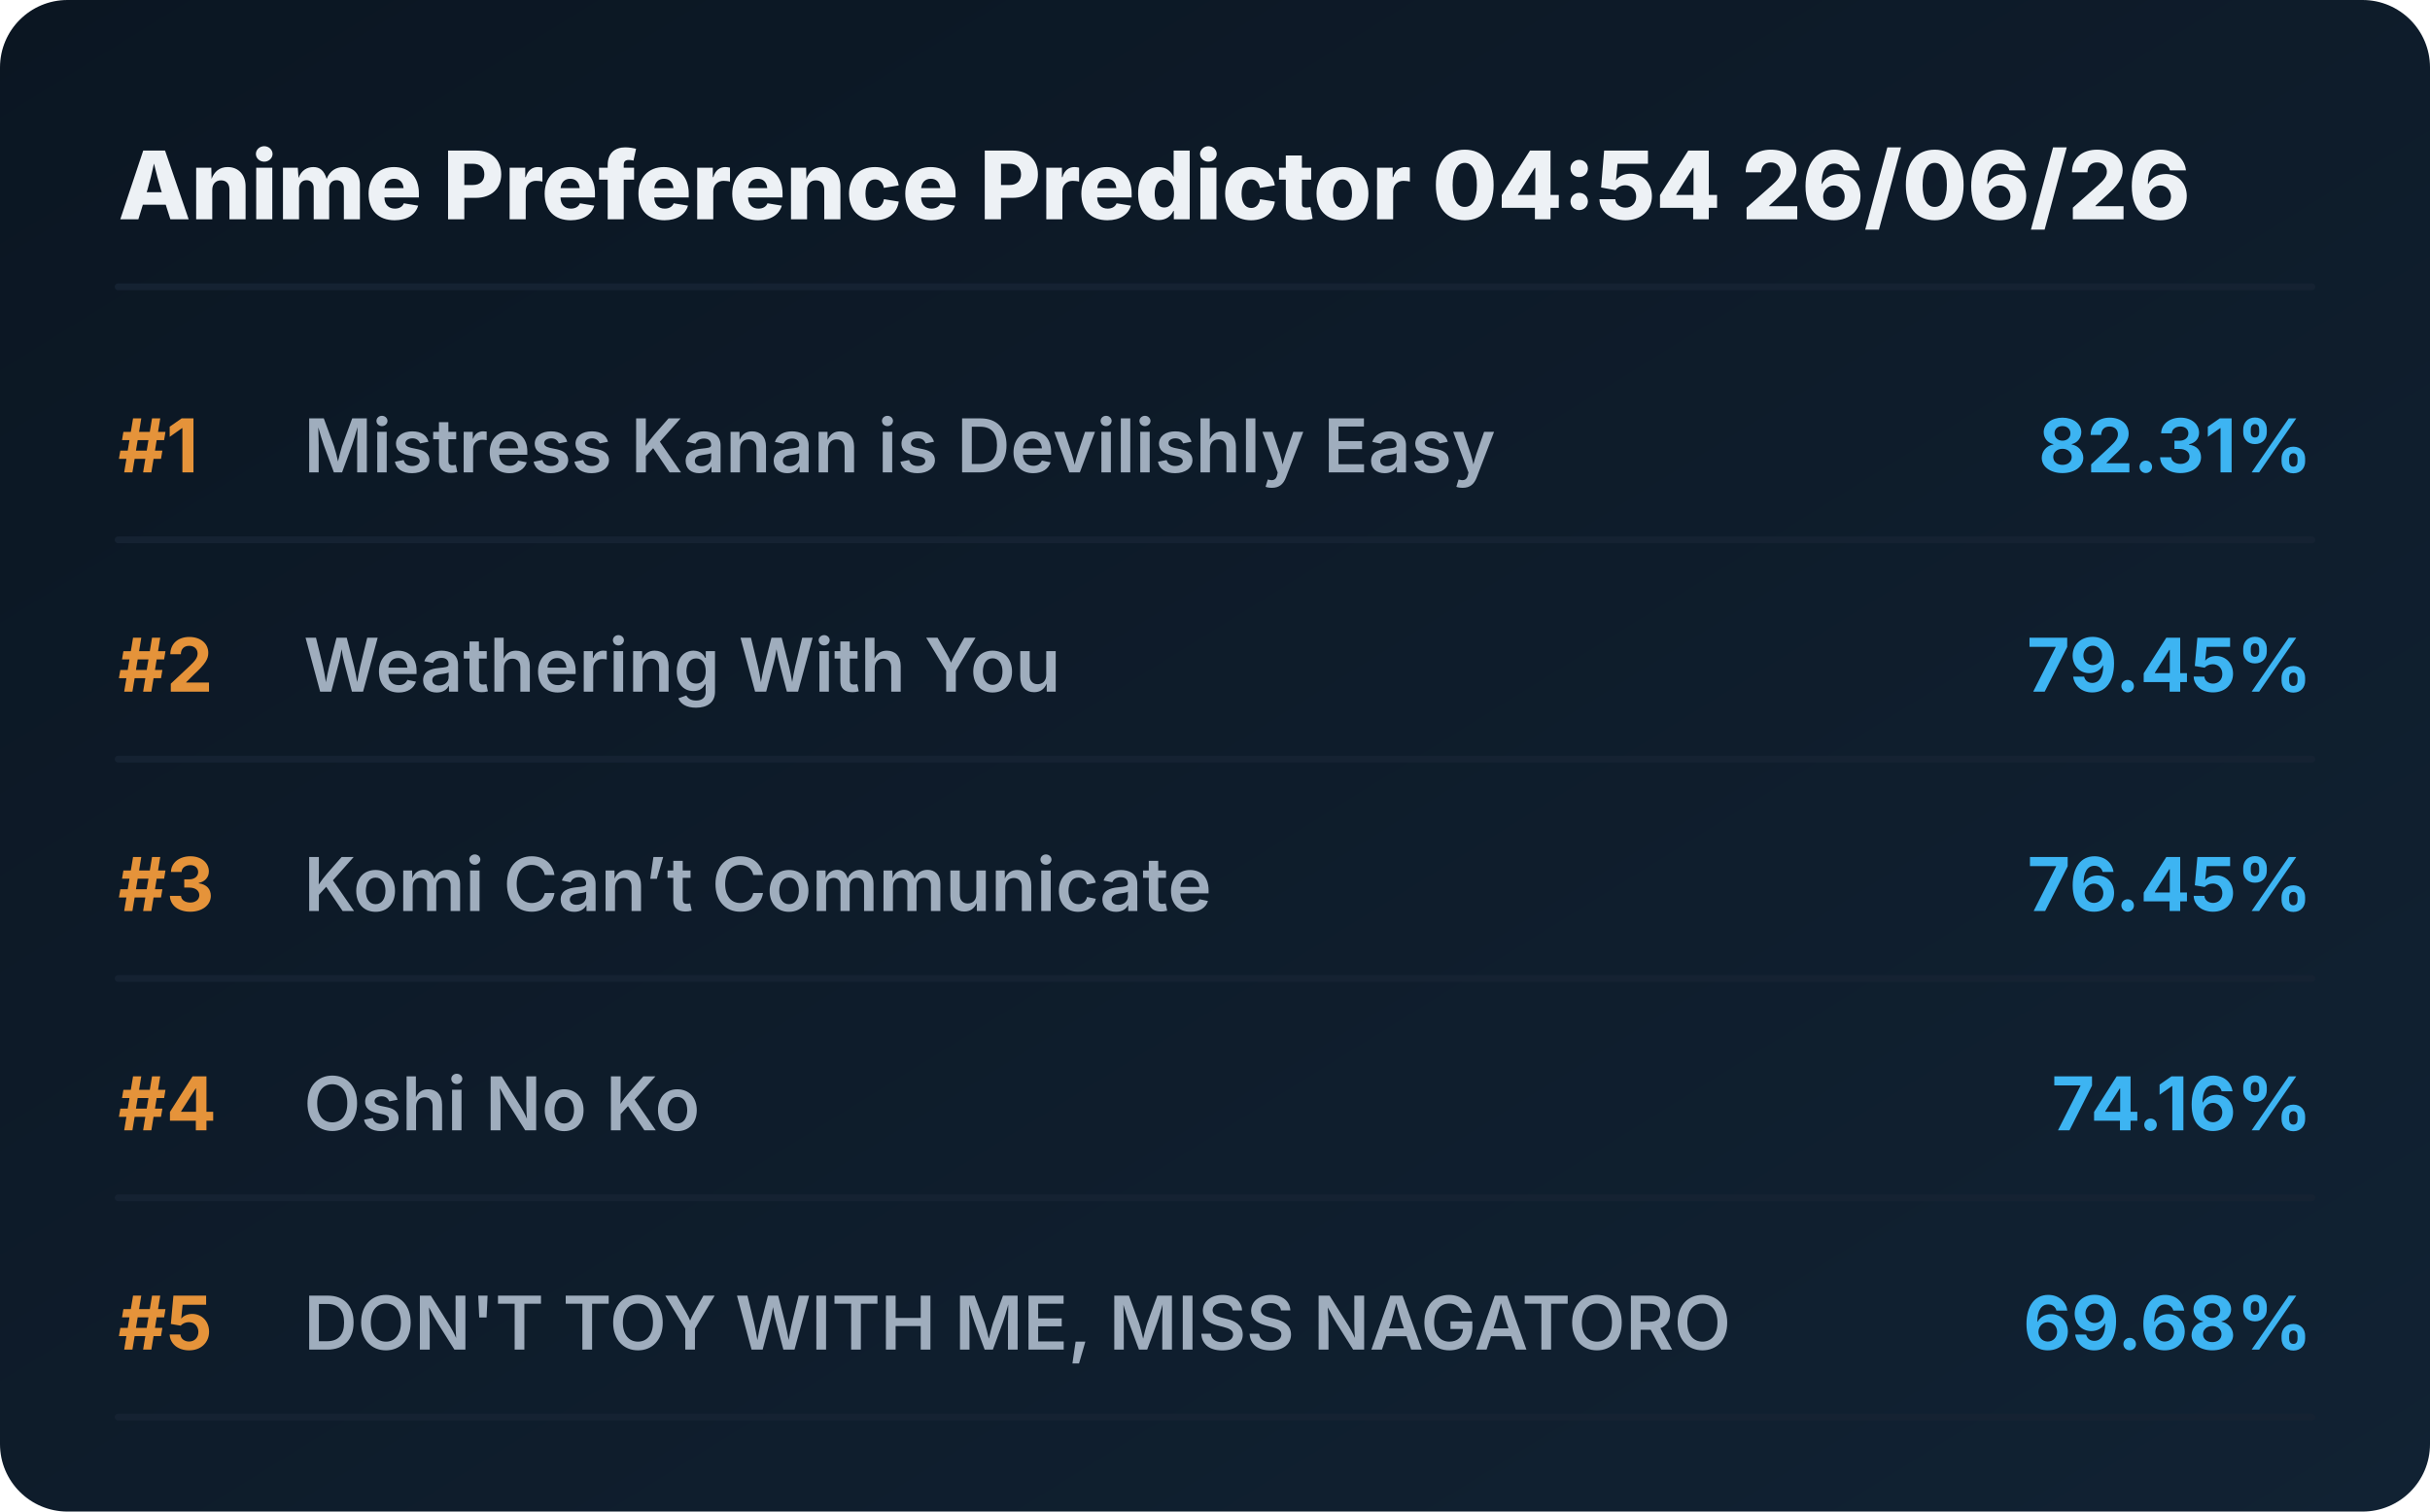
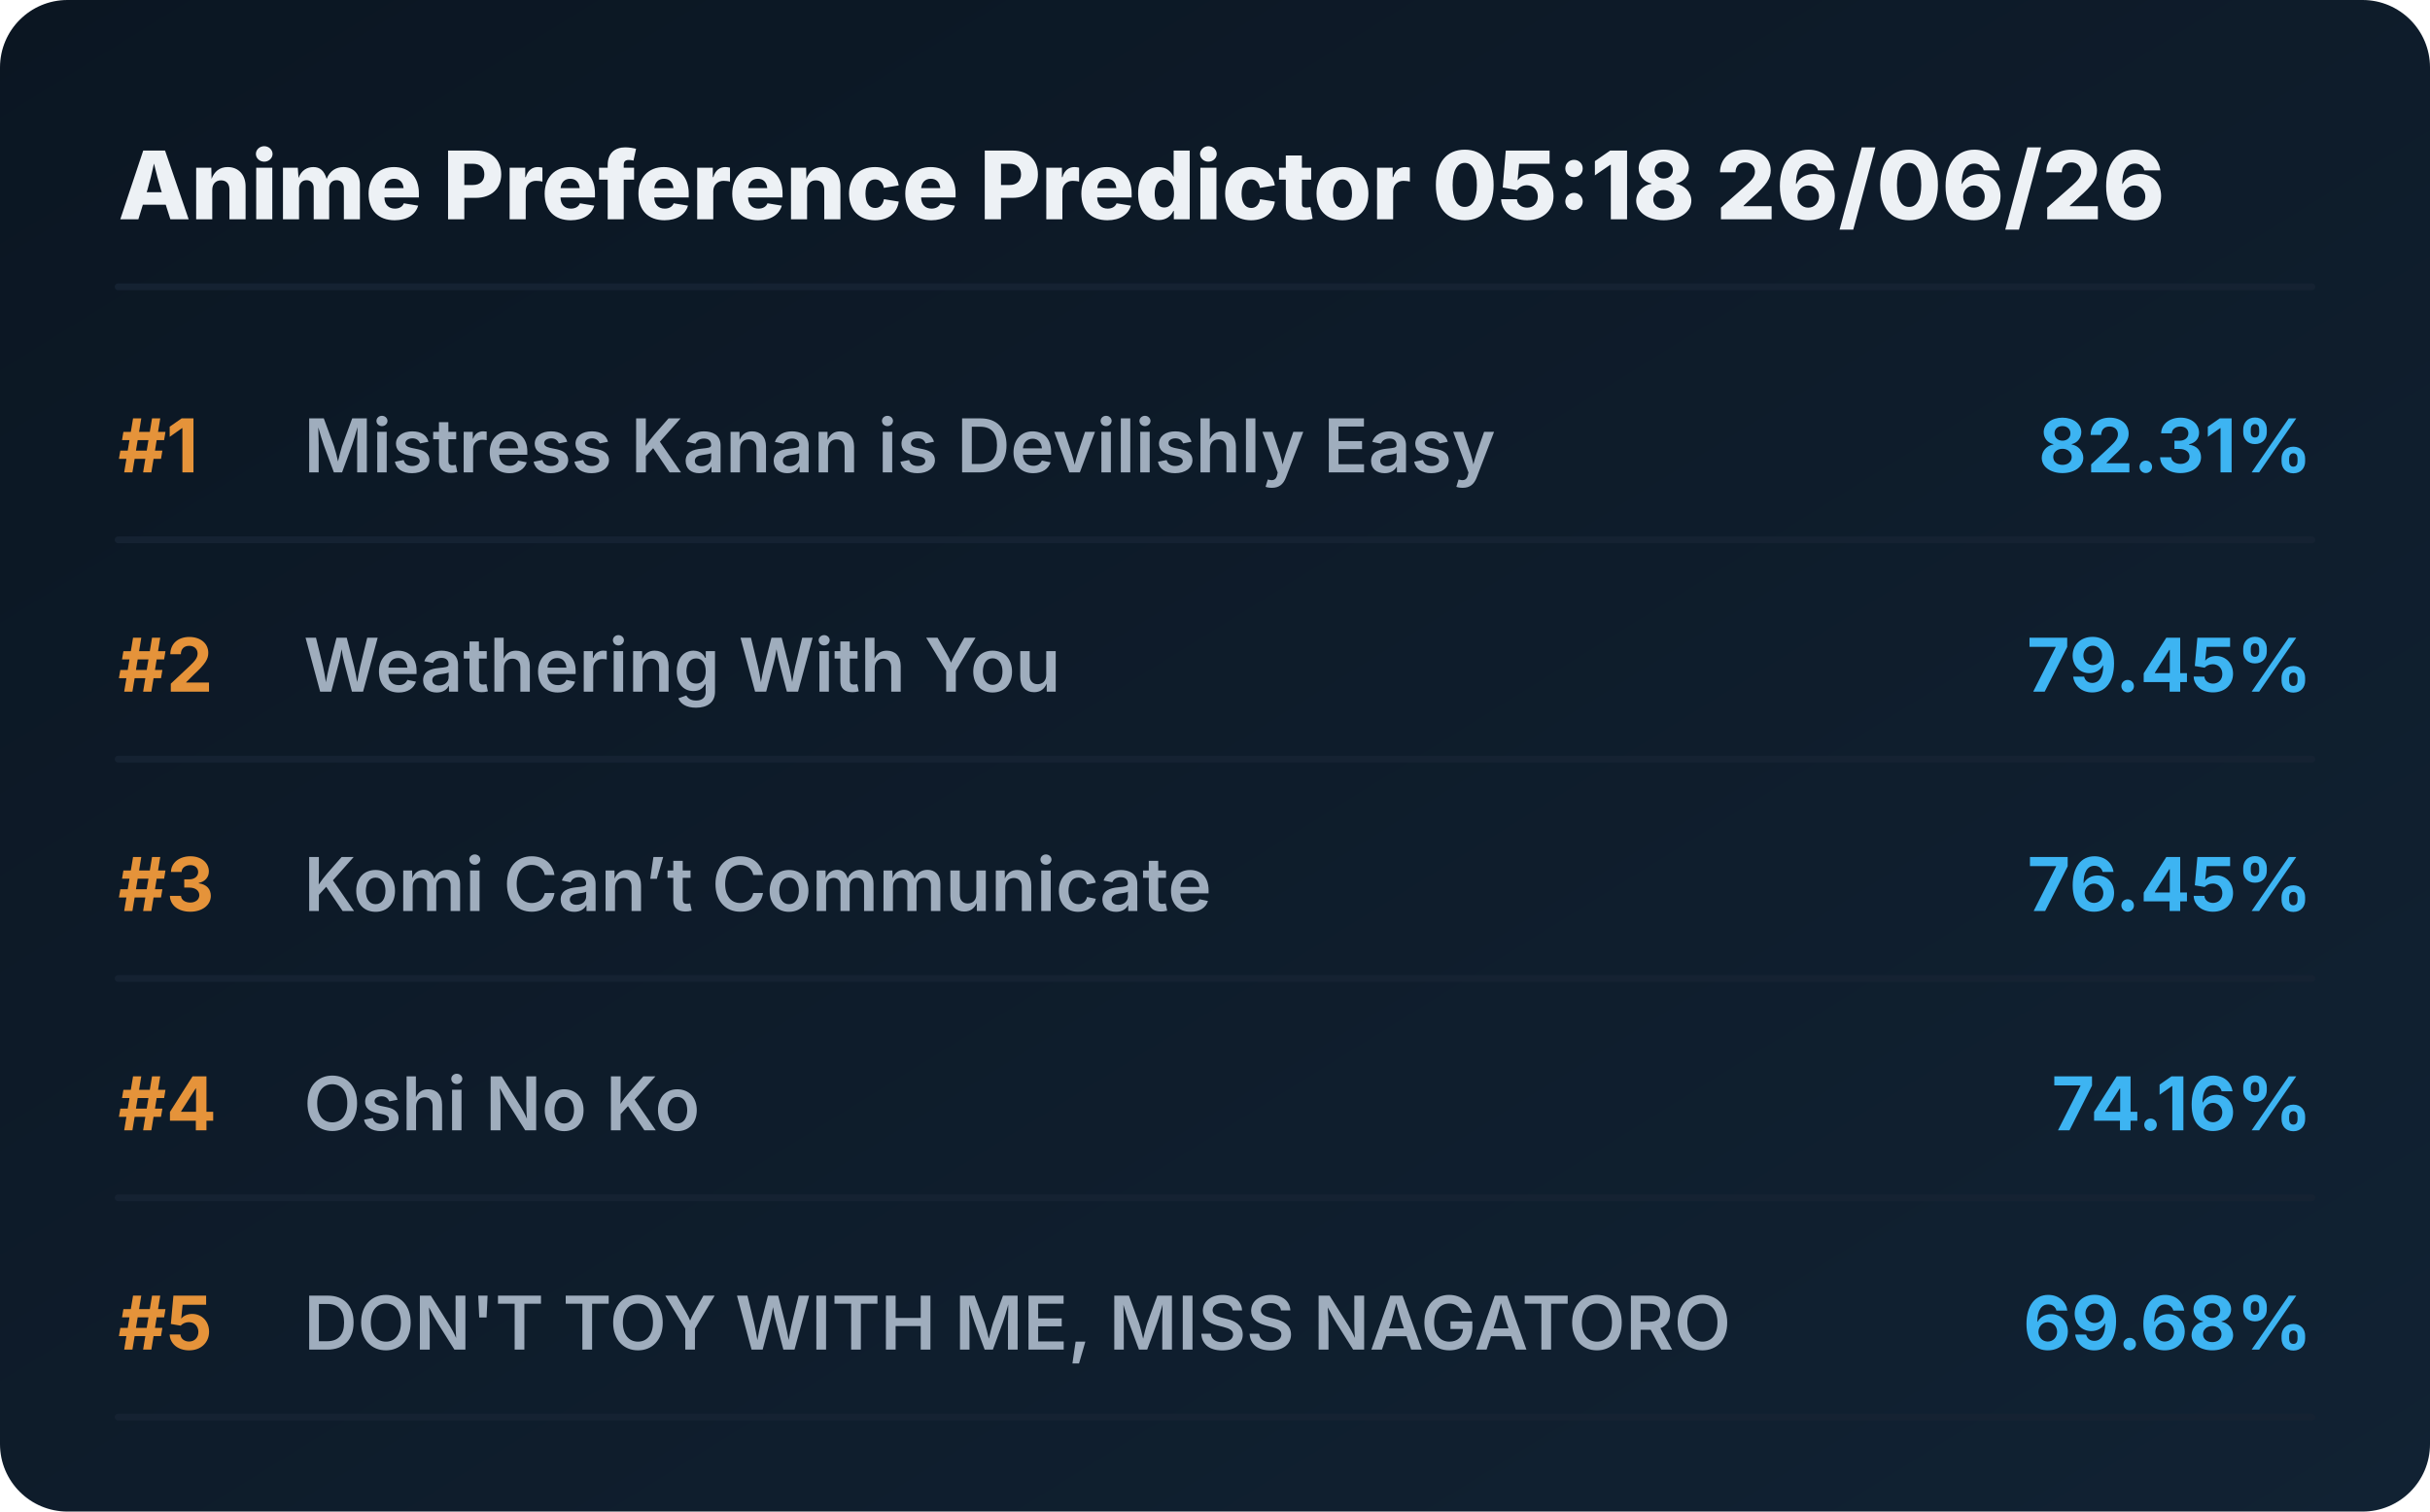
<svg xmlns="http://www.w3.org/2000/svg" viewBox="0 0 720 448" preserveAspectRatio="xMidYMid meet" style="width: 100%; height: auto; max-width: 720px;">
  <defs>
    <linearGradient id="boxGrad" x1="0%" y1="0%" x2="100%" y2="100%">
      <stop offset="0%" stop-color="#0b1622" />
      <stop offset="100%" stop-color="#112233" />
    </linearGradient>
    <clipPath id="titleClip">
      <rect x="90" y="0" width="510" height="100%" />
    </clipPath>
  </defs>
  <style>
    .bg { fill: url(#boxGrad); rx: 20px; }
    .header { font-family: 'Overpass', 'Inter', system-ui, sans-serif; font-weight: 800; font-size: 28px; fill: #edf1f5; }
    .rank { font-family: 'Overpass', 'Inter', system-ui, sans-serif; font-weight: 700; font-size: 22px; fill: #e5933a; }
    .title { font-family: 'Overpass', 'Inter', system-ui, sans-serif; font-weight: 600; font-size: 22px; fill: #9fadbd; }
    .score { font-family: 'Overpass', 'Inter', system-ui, sans-serif; font-weight: 700; font-size: 22px; fill: #3db4f2; }
    .line { stroke: #152232; stroke-width: 2; stroke-linecap: round; }
  </style>
  <rect class="bg" width="720" height="448" />
-   <text x="35" y="65" class="header">Anime Preference Predictor 04:54 26/06/26</text>
+   <text x="35" y="65" class="header">Anime Preference Predictor 05:18 26/06/26</text>
  <line x1="35" y1="85" x2="685" y2="85" class="line" />
  <g transform="translate(0, 0)">
    <text x="35" y="140" class="rank">#1</text>
    <text x="90" y="140" class="title">Mistress Kanan is Devilishly Easy</text>
    <text x="685" y="140" class="score" text-anchor="end">82.31%</text>
    <line x1="35" y1="160" x2="685" y2="160" class="line" />
  </g>
  <g transform="translate(0, 65)">
    <text x="35" y="140" class="rank">#2</text>
    <text x="90" y="140" class="title">Weathering With You</text>
    <text x="685" y="140" class="score" text-anchor="end">79.45%</text>
    <line x1="35" y1="160" x2="685" y2="160" class="line" />
  </g>
  <g transform="translate(0, 130)">
    <text x="35" y="140" class="rank">#3</text>
    <text x="90" y="140" class="title">Komi Can’t Communicate</text>
    <text x="685" y="140" class="score" text-anchor="end">76.45%</text>
    <line x1="35" y1="160" x2="685" y2="160" class="line" />
  </g>
  <g transform="translate(0, 195)">
    <text x="35" y="140" class="rank">#4</text>
    <text x="90" y="140" class="title">Oshi No Ko</text>
    <text x="685" y="140" class="score" text-anchor="end">74.16%</text>
    <line x1="35" y1="160" x2="685" y2="160" class="line" />
  </g>
  <g transform="translate(0, 260)">
    <text x="35" y="140" class="rank">#5</text>
    <text x="90" y="140" class="title">DON'T TOY WITH ME, MISS NAGATORO</text>
    <text x="685" y="140" class="score" text-anchor="end">69.68%</text>
    <line x1="35" y1="160" x2="685" y2="160" class="line" />
  </g>
</svg>
